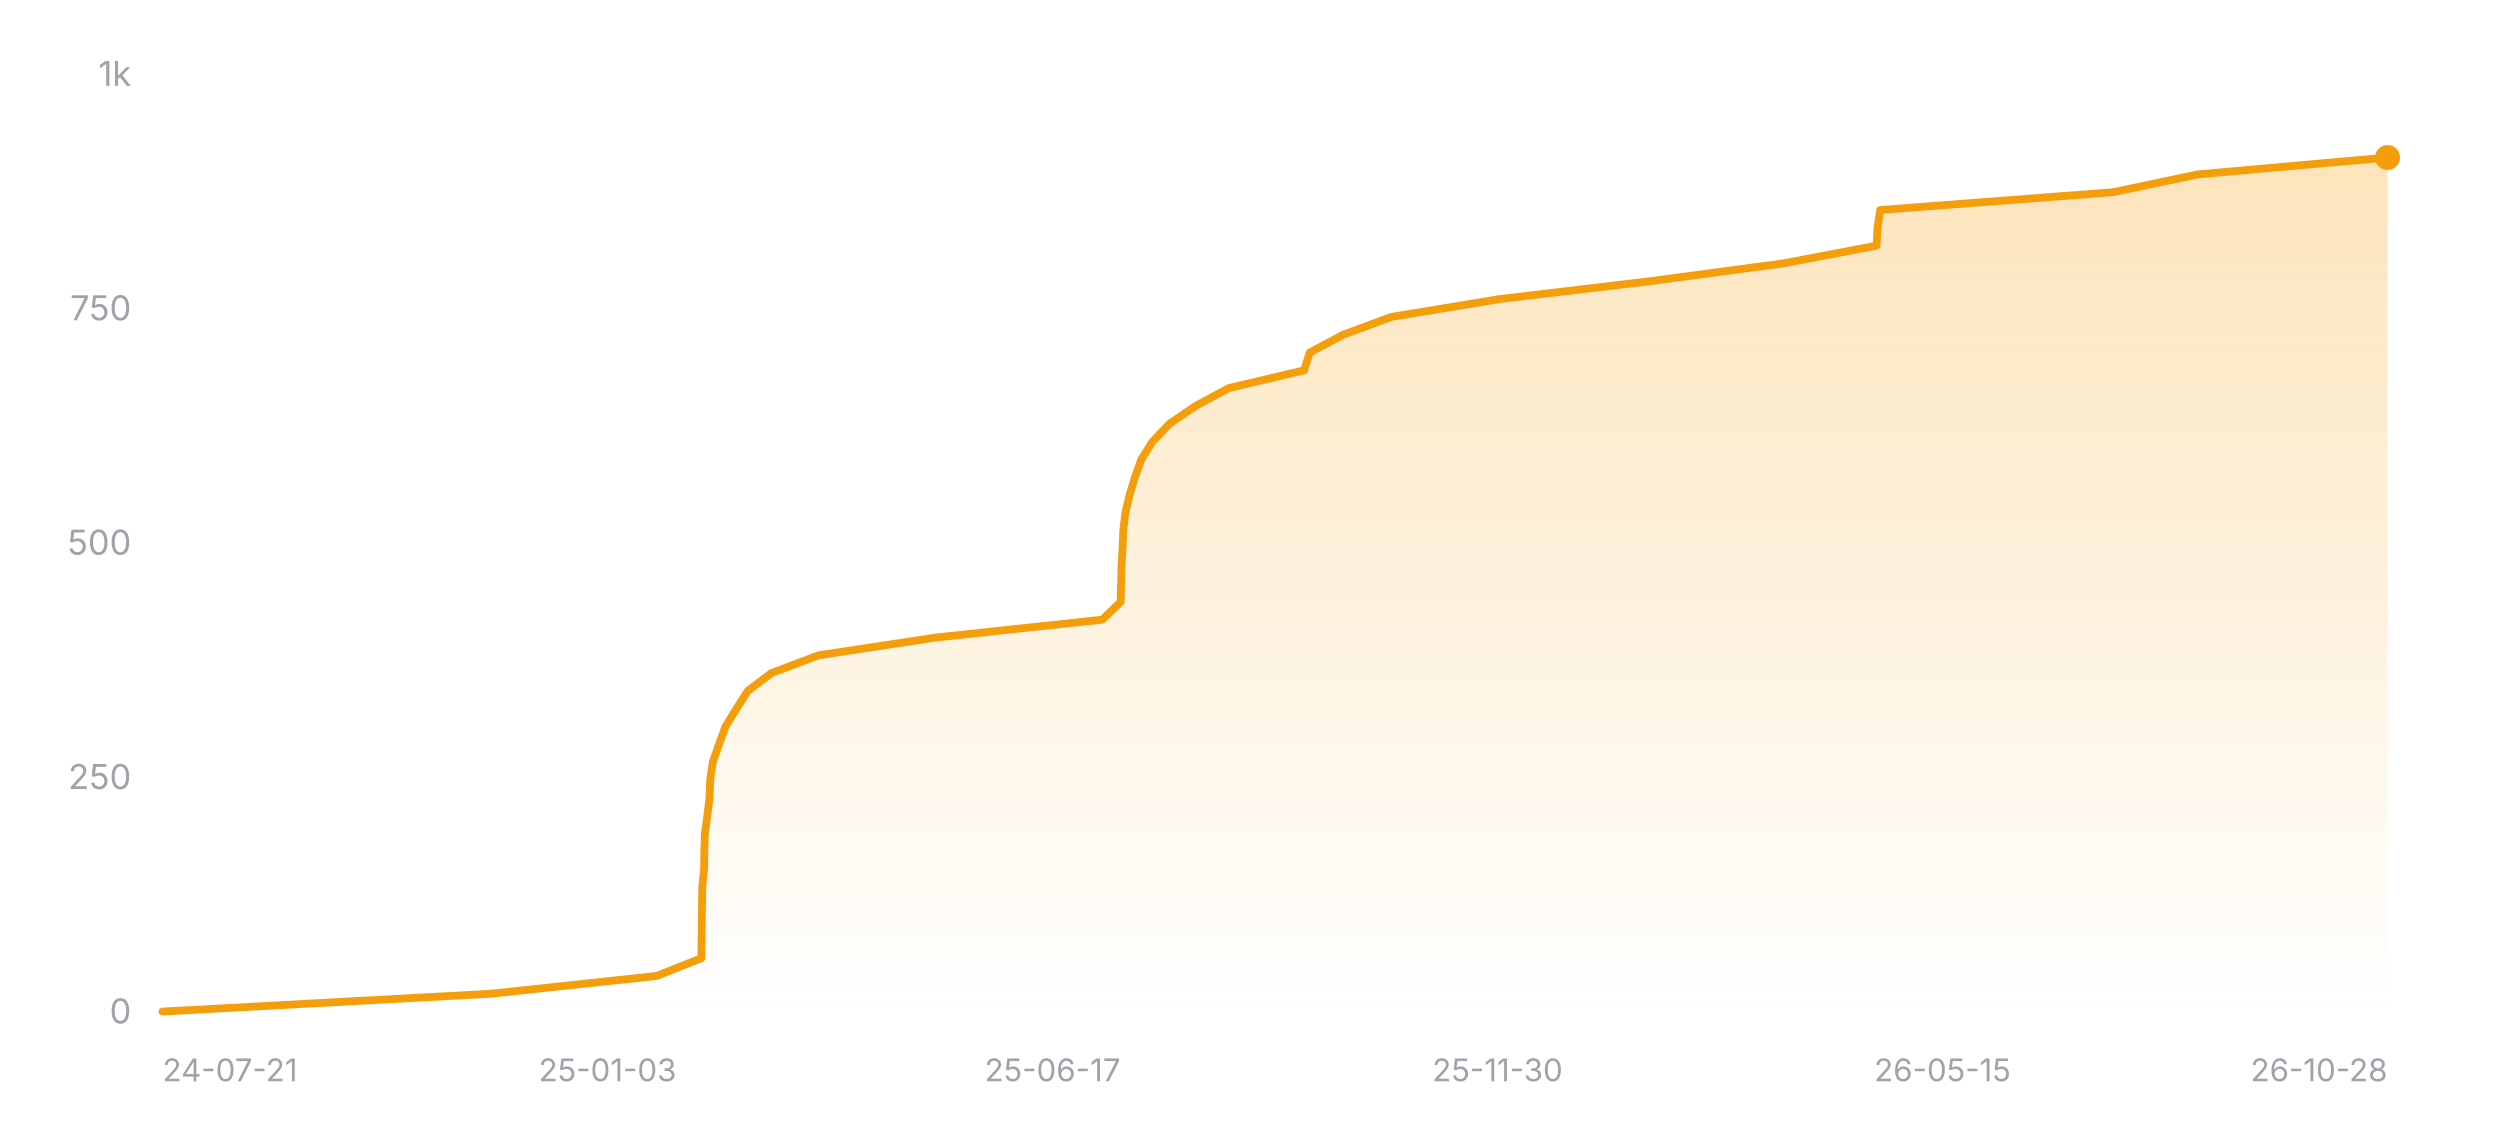
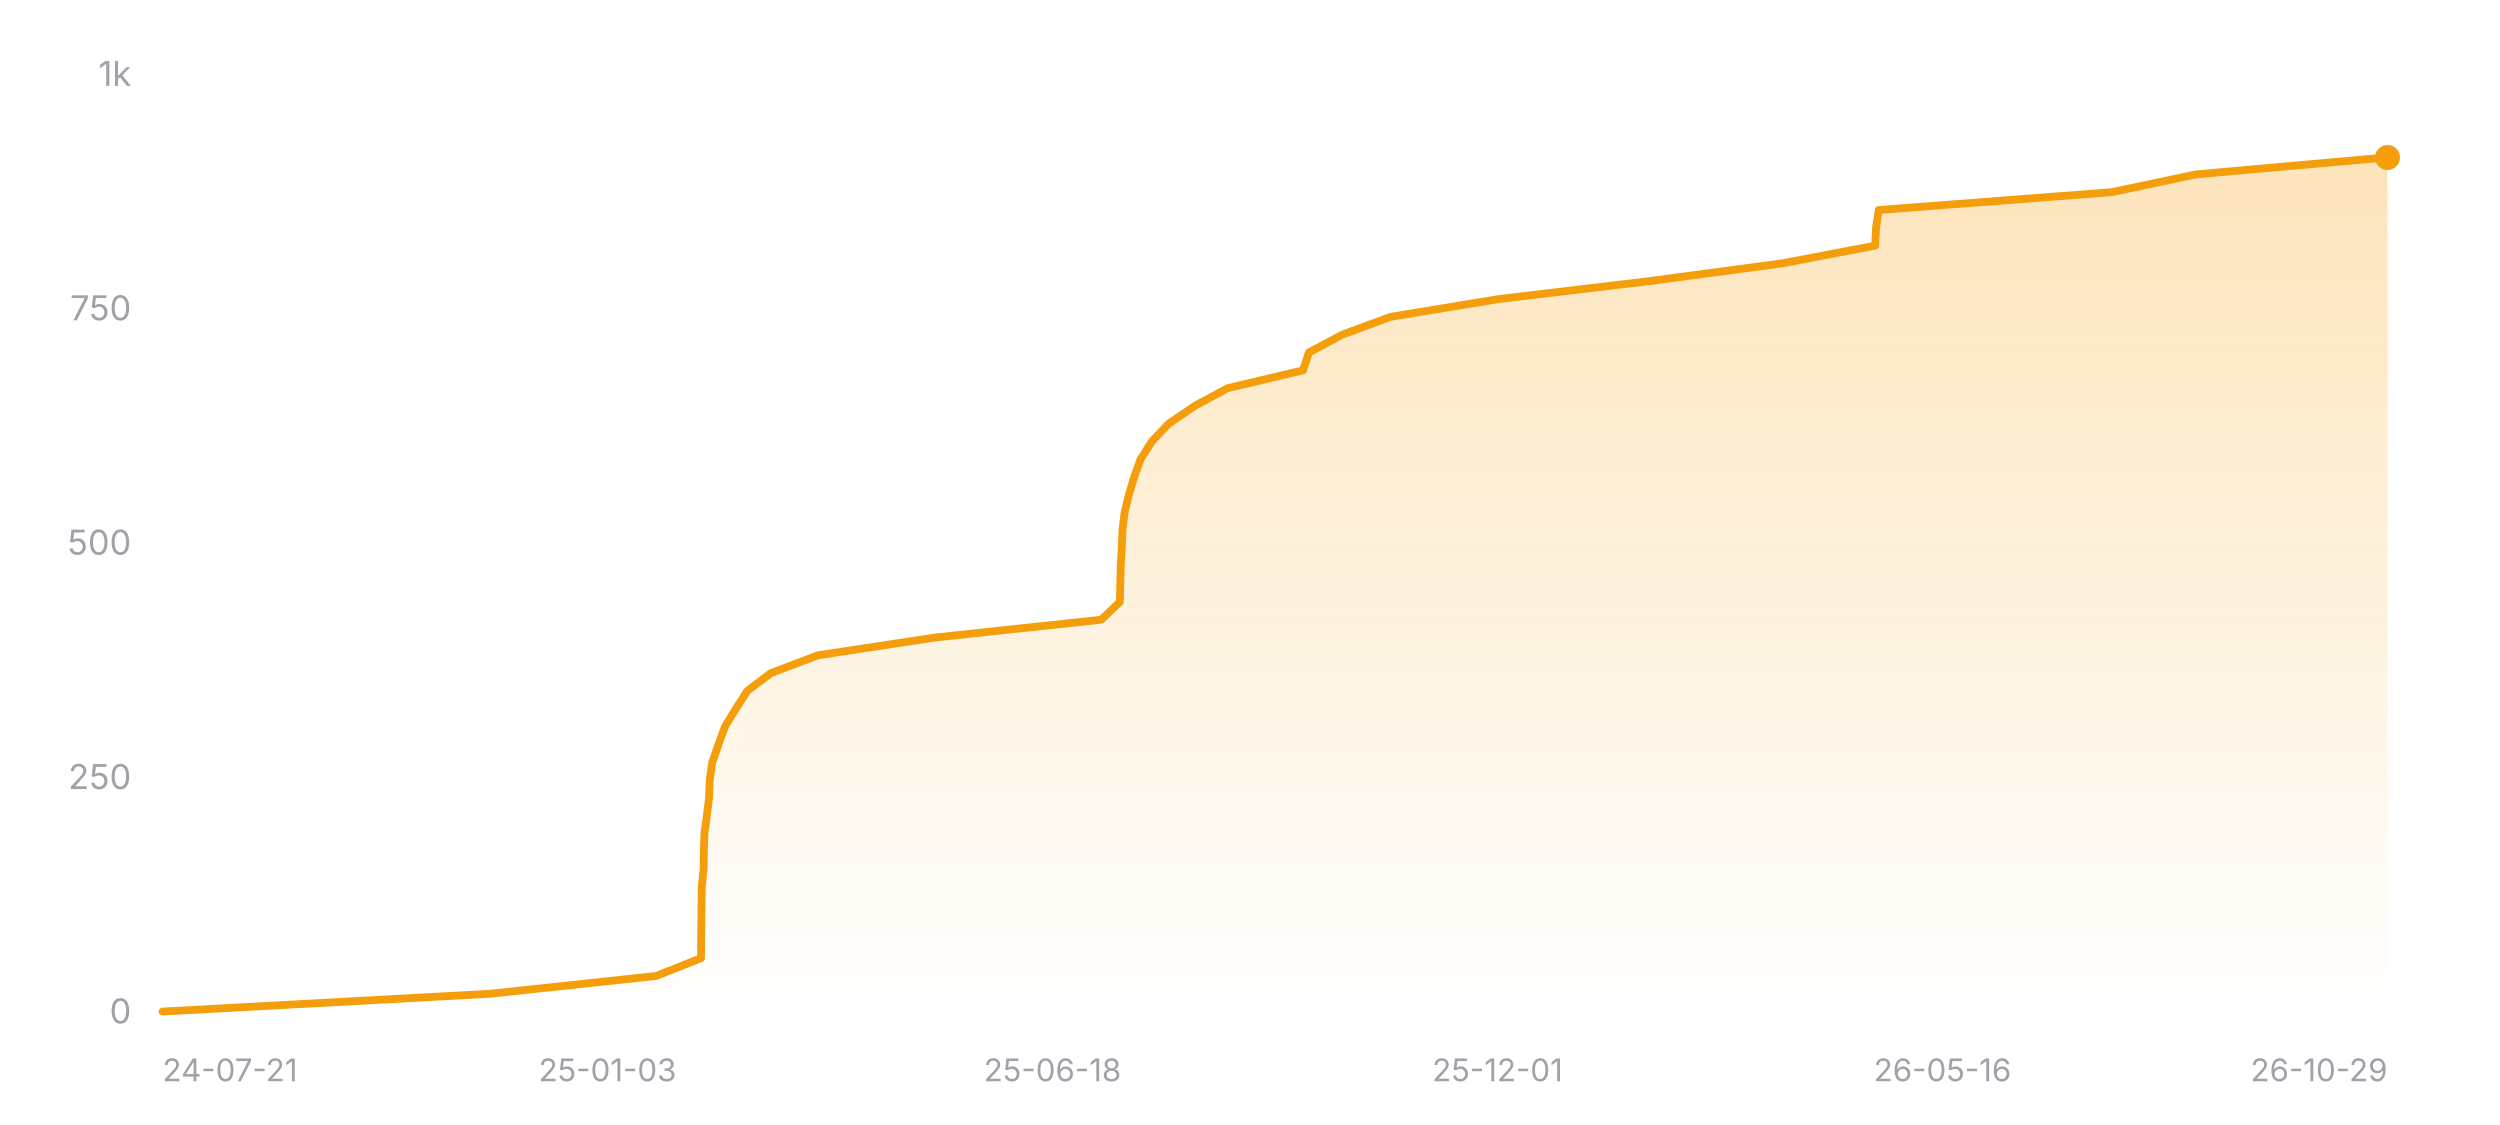
<svg xmlns="http://www.w3.org/2000/svg" width="800" height="360" viewBox="0 0 800 360" role="img" aria-label="Star history of nicejade/wealth-tracker">
  <defs>
    <linearGradient id="area-dark" x1="0" y1="0" x2="0" y2="1">
      <stop offset="0%" stop-color="#f59e0b" stop-opacity="0.28" />
      <stop offset="100%" stop-color="#f59e0b" stop-opacity="0" />
    </linearGradient>
  </defs>
  <line x1="52" y1="324" x2="764" y2="324" stroke="rgba(255,255,255,0.12)" stroke-width="1" />
  <text x="42" y="327.5" text-anchor="end" font-size="11" fill="#a1a1aa" font-family="ui-sans-serif, system-ui, -apple-system, BlinkMacSystemFont, 'Segoe UI', sans-serif">0</text>
  <line x1="52" y1="249" x2="764" y2="249" stroke="rgba(255,255,255,0.12)" stroke-width="1" stroke-dasharray="3 3" />
  <text x="42" y="252.5" text-anchor="end" font-size="11" fill="#a1a1aa" font-family="ui-sans-serif, system-ui, -apple-system, BlinkMacSystemFont, 'Segoe UI', sans-serif">250</text>
  <line x1="52" y1="174" x2="764" y2="174" stroke="rgba(255,255,255,0.12)" stroke-width="1" stroke-dasharray="3 3" />
  <text x="42" y="177.5" text-anchor="end" font-size="11" fill="#a1a1aa" font-family="ui-sans-serif, system-ui, -apple-system, BlinkMacSystemFont, 'Segoe UI', sans-serif">500</text>
  <line x1="52" y1="99" x2="764" y2="99" stroke="rgba(255,255,255,0.12)" stroke-width="1" stroke-dasharray="3 3" />
  <text x="42" y="102.5" text-anchor="end" font-size="11" fill="#a1a1aa" font-family="ui-sans-serif, system-ui, -apple-system, BlinkMacSystemFont, 'Segoe UI', sans-serif">750</text>
  <line x1="52" y1="24" x2="764" y2="24" stroke="rgba(255,255,255,0.12)" stroke-width="1" stroke-dasharray="3 3" />
  <text x="42" y="27.5" text-anchor="end" font-size="11" fill="#a1a1aa" font-family="ui-sans-serif, system-ui, -apple-system, BlinkMacSystemFont, 'Segoe UI', sans-serif">1k</text>
-   <polygon fill="url(#area-dark)" points="52,324 52,323.7 156.95,318 210.14,312.3 224.47,306.6 224.51,300.9 224.57,295.2 224.64,289.5 224.72,283.8 225.32,278.1 225.38,272.4 225.57,266.7 226.35,261 227.05,255.3 227.25,249.6 228.09,243.9 230.07,238.2 232.15,232.5 235.65,226.8 239.28,221.1 246.82,215.4 261.91,209.7 299.45,204 352.69,198.3 358.63,192.6 358.75,186.9 358.89,181.2 359.22,175.5 359.44,169.8 360.12,164.1 361.47,158.4 363.18,152.7 365.24,147 368.83,141.3 374.23,135.6 382.59,129.9 393.17,124.2 417.31,118.5 419.12,112.8 429.82,107.1 445.26,101.4 479.89,95.7 527.82,90 570.58,84.3 600.53,78.6 600.8,72.9 601.66,67.2 676.23,61.5 703.26,55.8 764,50.4 764,50.4 764,324" />
-   <polyline fill="none" stroke="#f59e0b" stroke-width="2.5" stroke-linecap="round" stroke-linejoin="round" points="52,323.7 156.95,318 210.14,312.3 224.47,306.6 224.51,300.9 224.57,295.2 224.64,289.5 224.72,283.8 225.32,278.1 225.38,272.4 225.57,266.7 226.35,261 227.05,255.3 227.25,249.6 228.09,243.9 230.07,238.2 232.15,232.5 235.65,226.8 239.28,221.1 246.82,215.4 261.91,209.7 299.45,204 352.69,198.3 358.63,192.6 358.75,186.9 358.89,181.2 359.22,175.5 359.44,169.8 360.12,164.1 361.47,158.4 363.18,152.7 365.24,147 368.83,141.3 374.23,135.6 382.59,129.9 393.17,124.2 417.31,118.5 419.12,112.8 429.82,107.1 445.26,101.4 479.89,95.7 527.82,90 570.58,84.3 600.53,78.6 600.8,72.9 601.66,67.2 676.23,61.5 703.26,55.8 764,50.4 764,50.4" />
+   <polygon fill="url(#area-dark)" points="52,324 52,323.7 156.86,318 210.01,312.3 224.32,306.6 224.36,300.9 224.42,295.2 224.49,289.5 224.57,283.8 225.17,278.1 225.23,272.4 225.42,266.7 226.2,261 226.9,255.3 227.1,249.6 227.94,243.9 229.92,238.2 232,232.5 235.49,226.8 239.12,221.1 246.66,215.4 261.73,209.7 299.24,204 352.43,198.3 358.36,192.6 358.49,186.9 358.63,181.2 358.96,175.5 359.18,169.8 359.86,164.1 361.21,158.4 362.92,152.7 364.97,147 368.56,141.3 373.95,135.6 382.31,129.9 392.88,124.2 417,118.5 418.81,112.8 429.5,107.1 444.92,101.4 479.52,95.7 527.41,90 570.14,84.3 600.06,78.6 600.33,72.9 601.19,67.2 675.7,61.5 702.71,55.8 763.39,50.4 764,50.4 764,324" />
+   <polyline fill="none" stroke="#f59e0b" stroke-width="2.5" stroke-linecap="round" stroke-linejoin="round" points="52,323.7 156.86,318 210.01,312.3 224.32,306.6 224.36,300.9 224.42,295.2 224.49,289.5 224.57,283.8 225.17,278.1 225.23,272.4 225.42,266.7 226.2,261 226.9,255.3 227.1,249.6 227.94,243.9 229.92,238.2 232,232.5 235.49,226.8 239.12,221.1 246.66,215.4 261.73,209.7 299.24,204 352.43,198.3 358.36,192.6 358.49,186.9 358.63,181.2 358.96,175.5 359.18,169.8 359.86,164.1 361.21,158.4 362.92,152.7 364.97,147 368.56,141.3 373.95,135.6 382.31,129.9 392.88,124.2 417,118.5 418.81,112.8 429.5,107.1 444.92,101.4 479.52,95.7 527.41,90 570.14,84.3 600.06,78.6 600.33,72.9 601.19,67.2 675.7,61.5 702.71,55.8 763.39,50.4 764,50.4" />
  <circle cx="764" cy="50.4" r="4" fill="#f59e0b" />
  <text x="52" y="346" text-anchor="start" font-size="10" fill="#a1a1aa" font-family="ui-sans-serif, system-ui, -apple-system, BlinkMacSystemFont, 'Segoe UI', sans-serif">24-07-21</text>
  <text x="194.4" y="346" text-anchor="middle" font-size="10" fill="#a1a1aa" font-family="ui-sans-serif, system-ui, -apple-system, BlinkMacSystemFont, 'Segoe UI', sans-serif">25-01-03</text>
-   <text x="336.8" y="346" text-anchor="middle" font-size="10" fill="#a1a1aa" font-family="ui-sans-serif, system-ui, -apple-system, BlinkMacSystemFont, 'Segoe UI', sans-serif">25-06-17</text>
-   <text x="479.2" y="346" text-anchor="middle" font-size="10" fill="#a1a1aa" font-family="ui-sans-serif, system-ui, -apple-system, BlinkMacSystemFont, 'Segoe UI', sans-serif">25-11-30</text>
-   <text x="621.6" y="346" text-anchor="middle" font-size="10" fill="#a1a1aa" font-family="ui-sans-serif, system-ui, -apple-system, BlinkMacSystemFont, 'Segoe UI', sans-serif">26-05-15</text>
-   <text x="764" y="346" text-anchor="end" font-size="10" fill="#a1a1aa" font-family="ui-sans-serif, system-ui, -apple-system, BlinkMacSystemFont, 'Segoe UI', sans-serif">26-10-28</text>
+   <text x="336.8" y="346" text-anchor="middle" font-size="10" fill="#a1a1aa" font-family="ui-sans-serif, system-ui, -apple-system, BlinkMacSystemFont, 'Segoe UI', sans-serif">25-06-18</text>
+   <text x="479.2" y="346" text-anchor="middle" font-size="10" fill="#a1a1aa" font-family="ui-sans-serif, system-ui, -apple-system, BlinkMacSystemFont, 'Segoe UI', sans-serif">25-12-01</text>
+   <text x="621.6" y="346" text-anchor="middle" font-size="10" fill="#a1a1aa" font-family="ui-sans-serif, system-ui, -apple-system, BlinkMacSystemFont, 'Segoe UI', sans-serif">26-05-16</text>
+   <text x="764" y="346" text-anchor="end" font-size="10" fill="#a1a1aa" font-family="ui-sans-serif, system-ui, -apple-system, BlinkMacSystemFont, 'Segoe UI', sans-serif">26-10-29</text>
</svg>
